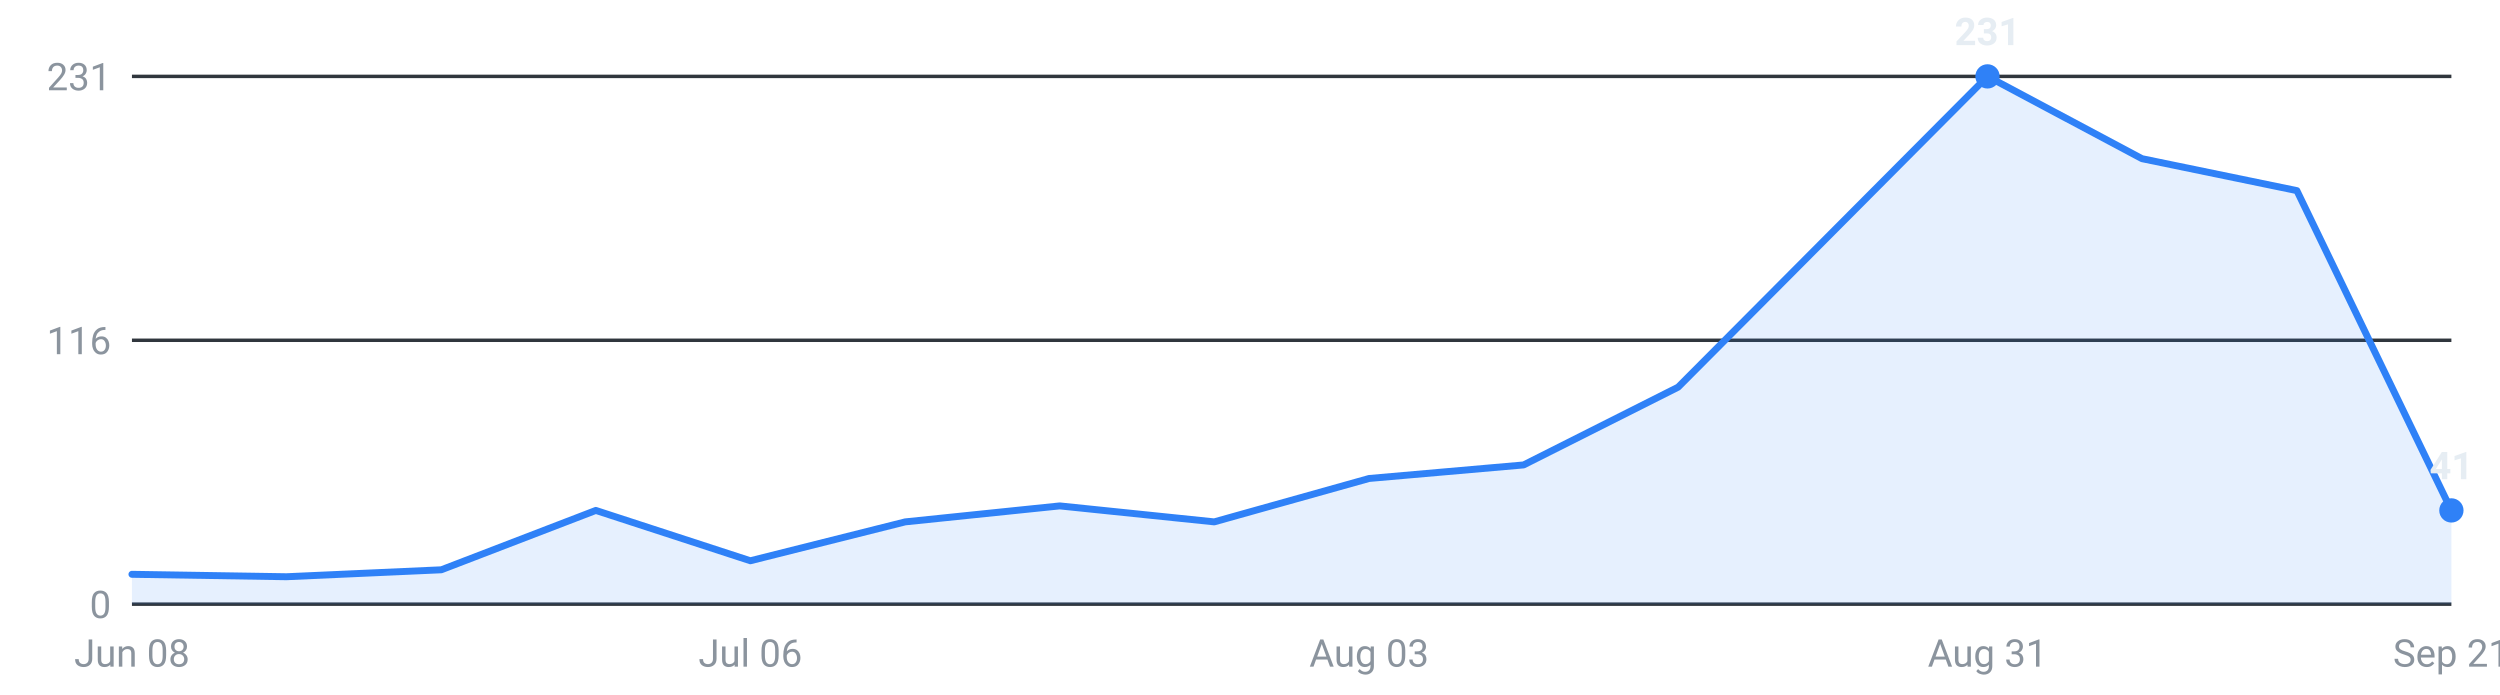
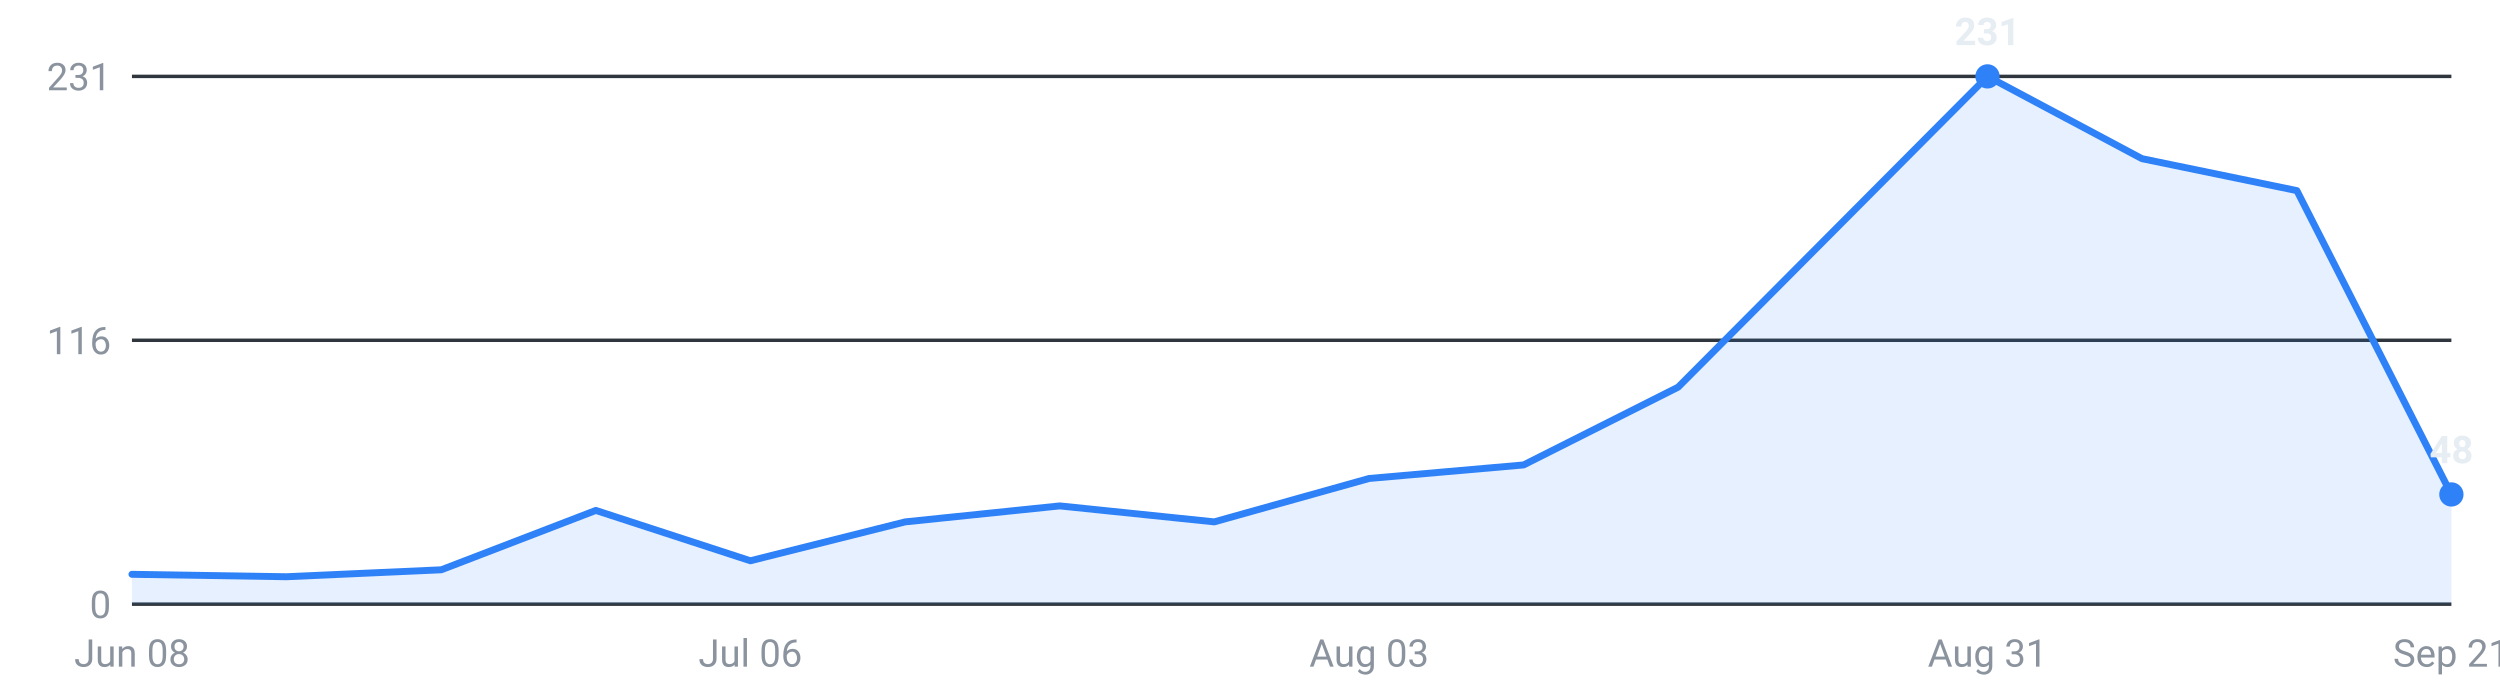
<svg xmlns="http://www.w3.org/2000/svg" viewBox="0 0 720 200" width="720" height="200" role="img" aria-label="Internships posted per week, last 16 weeks">
  <g font-family="-apple-system,Segoe UI,Roboto,sans-serif" font-size="11">
    <line x1="38" y1="174.0" x2="706" y2="174.0" stroke="#30363d" stroke-width="1" />
    <text x="32" y="178.0" text-anchor="end" fill="#8b949e">0</text>
    <line x1="38" y1="98.0" x2="706" y2="98.0" stroke="#30363d" stroke-width="1" />
    <text x="32" y="102.0" text-anchor="end" fill="#8b949e">116</text>
    <line x1="38" y1="22.0" x2="706" y2="22.0" stroke="#30363d" stroke-width="1" />
    <text x="32" y="26.0" text-anchor="end" fill="#8b949e">231</text>
-     <path d="M38.0,174 L38.0,165.4 L82.5,166.1 L127.1,164.1 L171.6,147.0 L216.1,161.5 L260.7,150.3 L305.2,145.7 L349.7,150.3 L394.3,137.8 L438.8,133.9 L483.3,111.5 L527.9,66.7 L572.4,22.0 L616.9,45.7 L661.5,54.9 L706.0,147.0 L706.0,174 Z" fill="#2f81f7" fill-opacity="0.12" />
-     <polyline points="38.0,165.4 82.5,166.1 127.1,164.1 171.6,147.0 216.1,161.5 260.7,150.3 305.2,145.7 349.7,150.3 394.3,137.8 438.8,133.9 483.3,111.5 527.9,66.7 572.4,22.0 616.9,45.7 661.5,54.9 706.0,147.0" fill="none" stroke="#2f81f7" stroke-width="2" stroke-linejoin="round" stroke-linecap="round" />
+     <path d="M38.0,174 L38.0,165.4 L82.5,166.1 L127.1,164.1 L171.6,147.0 L216.1,161.5 L260.7,150.3 L305.2,145.7 L349.7,150.3 L394.3,137.8 L438.8,133.9 L483.3,111.5 L527.9,66.7 L572.4,22.0 L616.9,45.7 L661.5,54.9 L706.0,142.4 L706.0,174 Z" fill="#2f81f7" fill-opacity="0.12" />
+     <polyline points="38.0,165.4 82.5,166.1 127.1,164.1 171.6,147.0 216.1,161.5 260.7,150.3 305.2,145.7 349.7,150.3 394.3,137.8 438.8,133.9 483.3,111.5 527.9,66.7 572.4,22.0 616.9,45.7 661.5,54.9 706.0,142.4" fill="none" stroke="#2f81f7" stroke-width="2" stroke-linejoin="round" stroke-linecap="round" />
    <circle cx="572.4" cy="22.0" r="3.5" fill="#2f81f7" />
    <text x="572.4" y="13.0" text-anchor="middle" fill="#e6edf3" font-weight="600">231</text>
-     <circle cx="706.0" cy="147.0" r="3.5" fill="#2f81f7" />
-     <text x="706.0" y="138.0" text-anchor="middle" fill="#e6edf3" font-weight="600">41</text>
+     <circle cx="706.0" cy="142.4" r="3.5" fill="#2f81f7" />
+     <text x="706.0" y="133.4" text-anchor="middle" fill="#e6edf3" font-weight="600">48</text>
    <text x="38.0" y="192" text-anchor="middle" fill="#8b949e">Jun 08</text>
    <text x="216.1" y="192" text-anchor="middle" fill="#8b949e">Jul 06</text>
    <text x="394.3" y="192" text-anchor="middle" fill="#8b949e">Aug 03</text>
    <text x="572.4" y="192" text-anchor="middle" fill="#8b949e">Aug 31</text>
    <text x="706.0" y="192" text-anchor="middle" fill="#8b949e">Sep 21</text>
  </g>
</svg>
